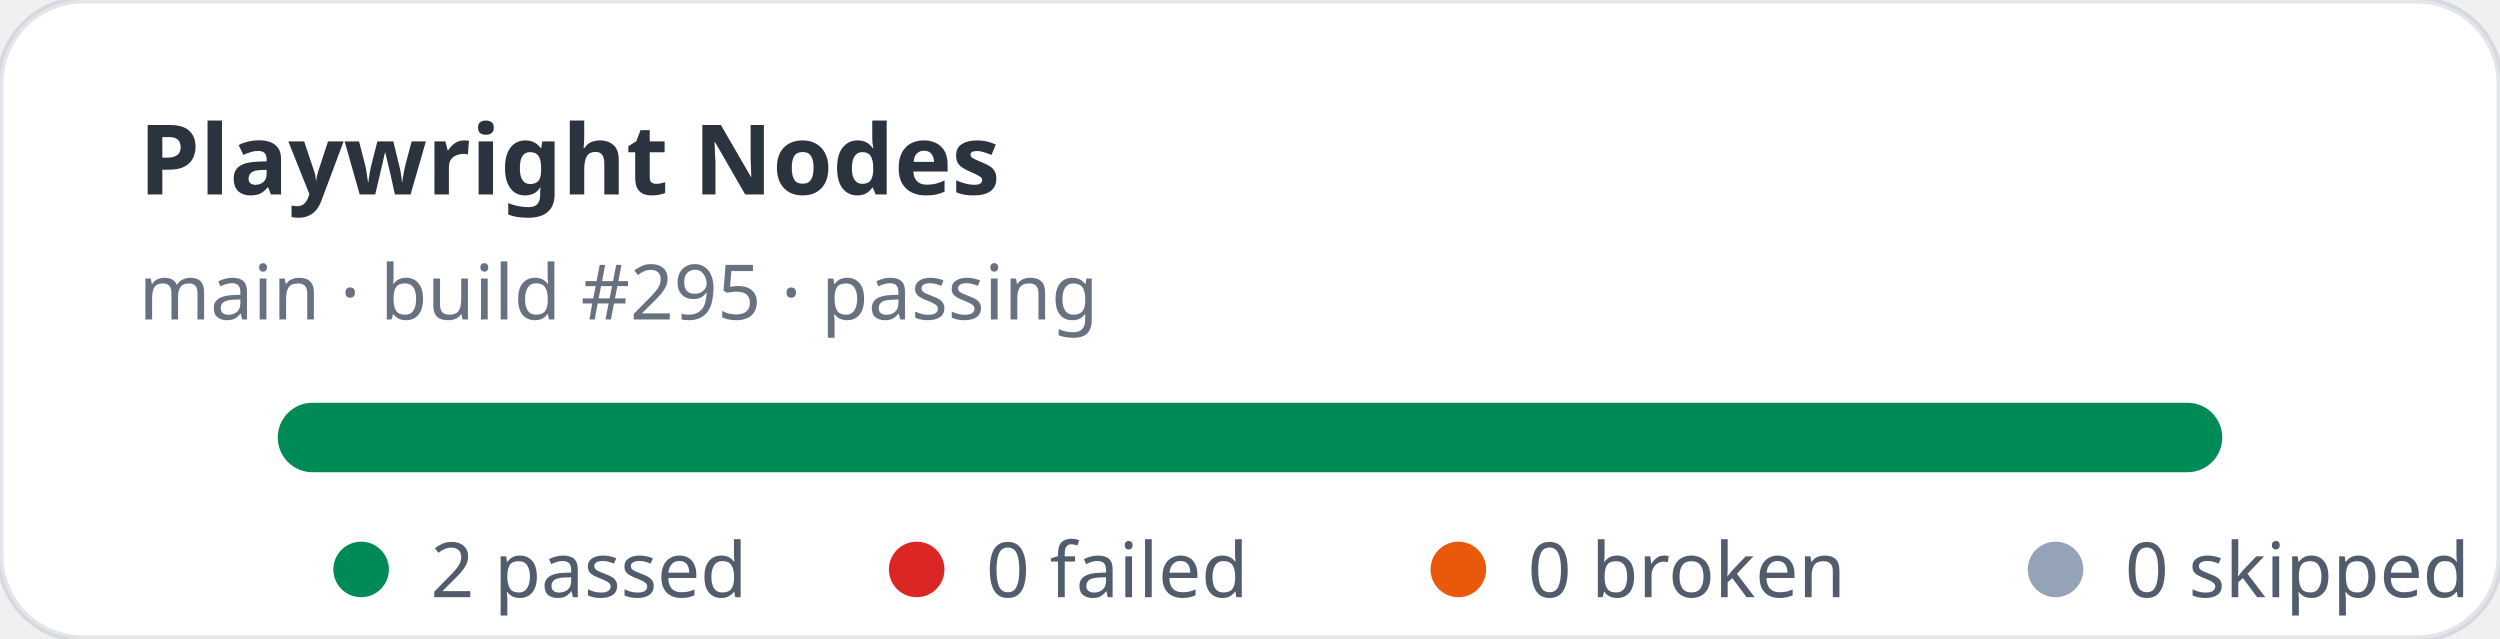
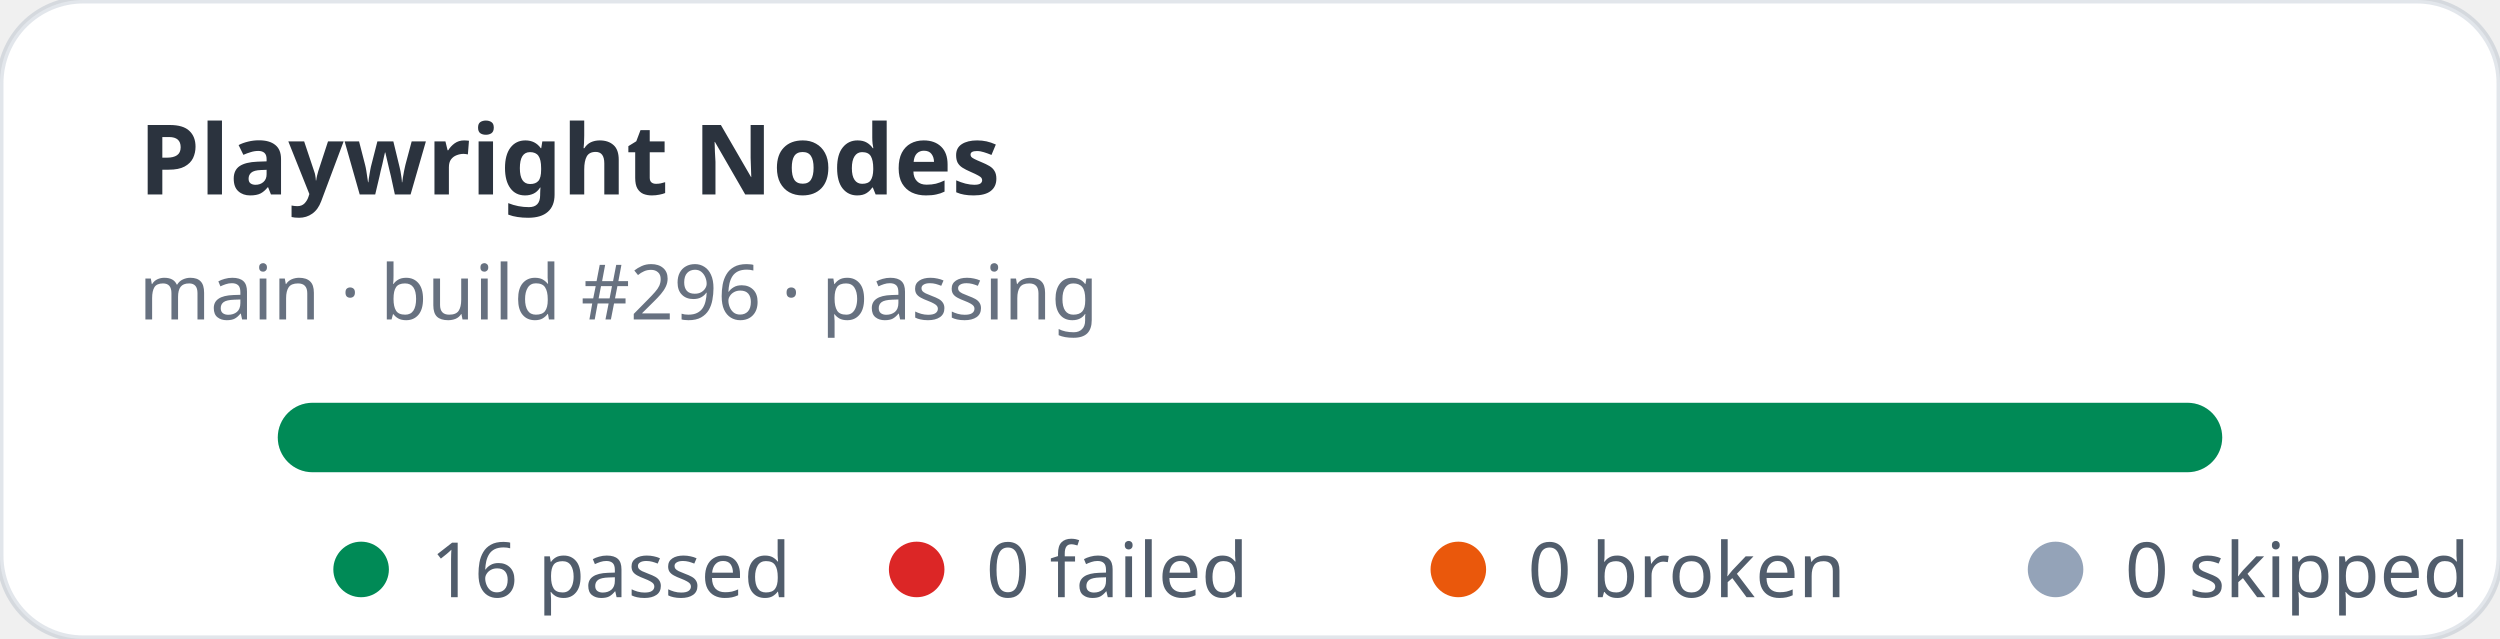
- <svg xmlns="http://www.w3.org/2000/svg" width="360" height="92" viewBox="0 0 360 92" role="img" aria-label="Playwright Nodes stats: 2 passed, 0 failed">
+ <svg xmlns="http://www.w3.org/2000/svg" width="360" height="92" viewBox="0 0 360 92" role="img" aria-label="Playwright Nodes stats: 16 passed, 0 failed">
  <rect width="360" height="92" rx="12" fill="#ffffff" stroke="rgba(11,48,86,0.12)" />
  <text x="20" y="28" fill="rgba(1,10,24,0.83)" font-family="ui-sans-serif,system-ui,sans-serif" font-size="14" font-weight="700">Playwright Nodes</text>
-   <text x="20" y="46" fill="rgba(2,19,44,0.6)" font-family="ui-sans-serif,system-ui,sans-serif" font-size="11">main · build #295 · passing</text>
+   <text x="20" y="46" fill="rgba(2,19,44,0.6)" font-family="ui-sans-serif,system-ui,sans-serif" font-size="11">main · build #296 · passing</text>
  <rect x="40" y="58" width="280" height="10" rx="5" fill="#e2e8f0" />
  <rect x="40" y="58" width="280" height="10" rx="5" fill="#008a56" />
  <g font-family="ui-sans-serif,system-ui,sans-serif" font-size="11" fill="rgba(1,18,40,0.68)">
    <circle cx="52" cy="82" r="4" fill="#008a56" />
-     <text x="62" y="86">2 passed</text>
+     <text x="62" y="86">16 passed</text>
    <circle cx="132" cy="82" r="4" fill="#dc2626" />
    <text x="142" y="86">0 failed</text>
    <circle cx="210" cy="82" r="4" fill="#ea580c" />
    <text x="220" y="86">0 broken</text>
    <circle cx="296" cy="82" r="4" fill="#94a3b8" />
    <text x="306" y="86">0 skipped</text>
  </g>
</svg>
